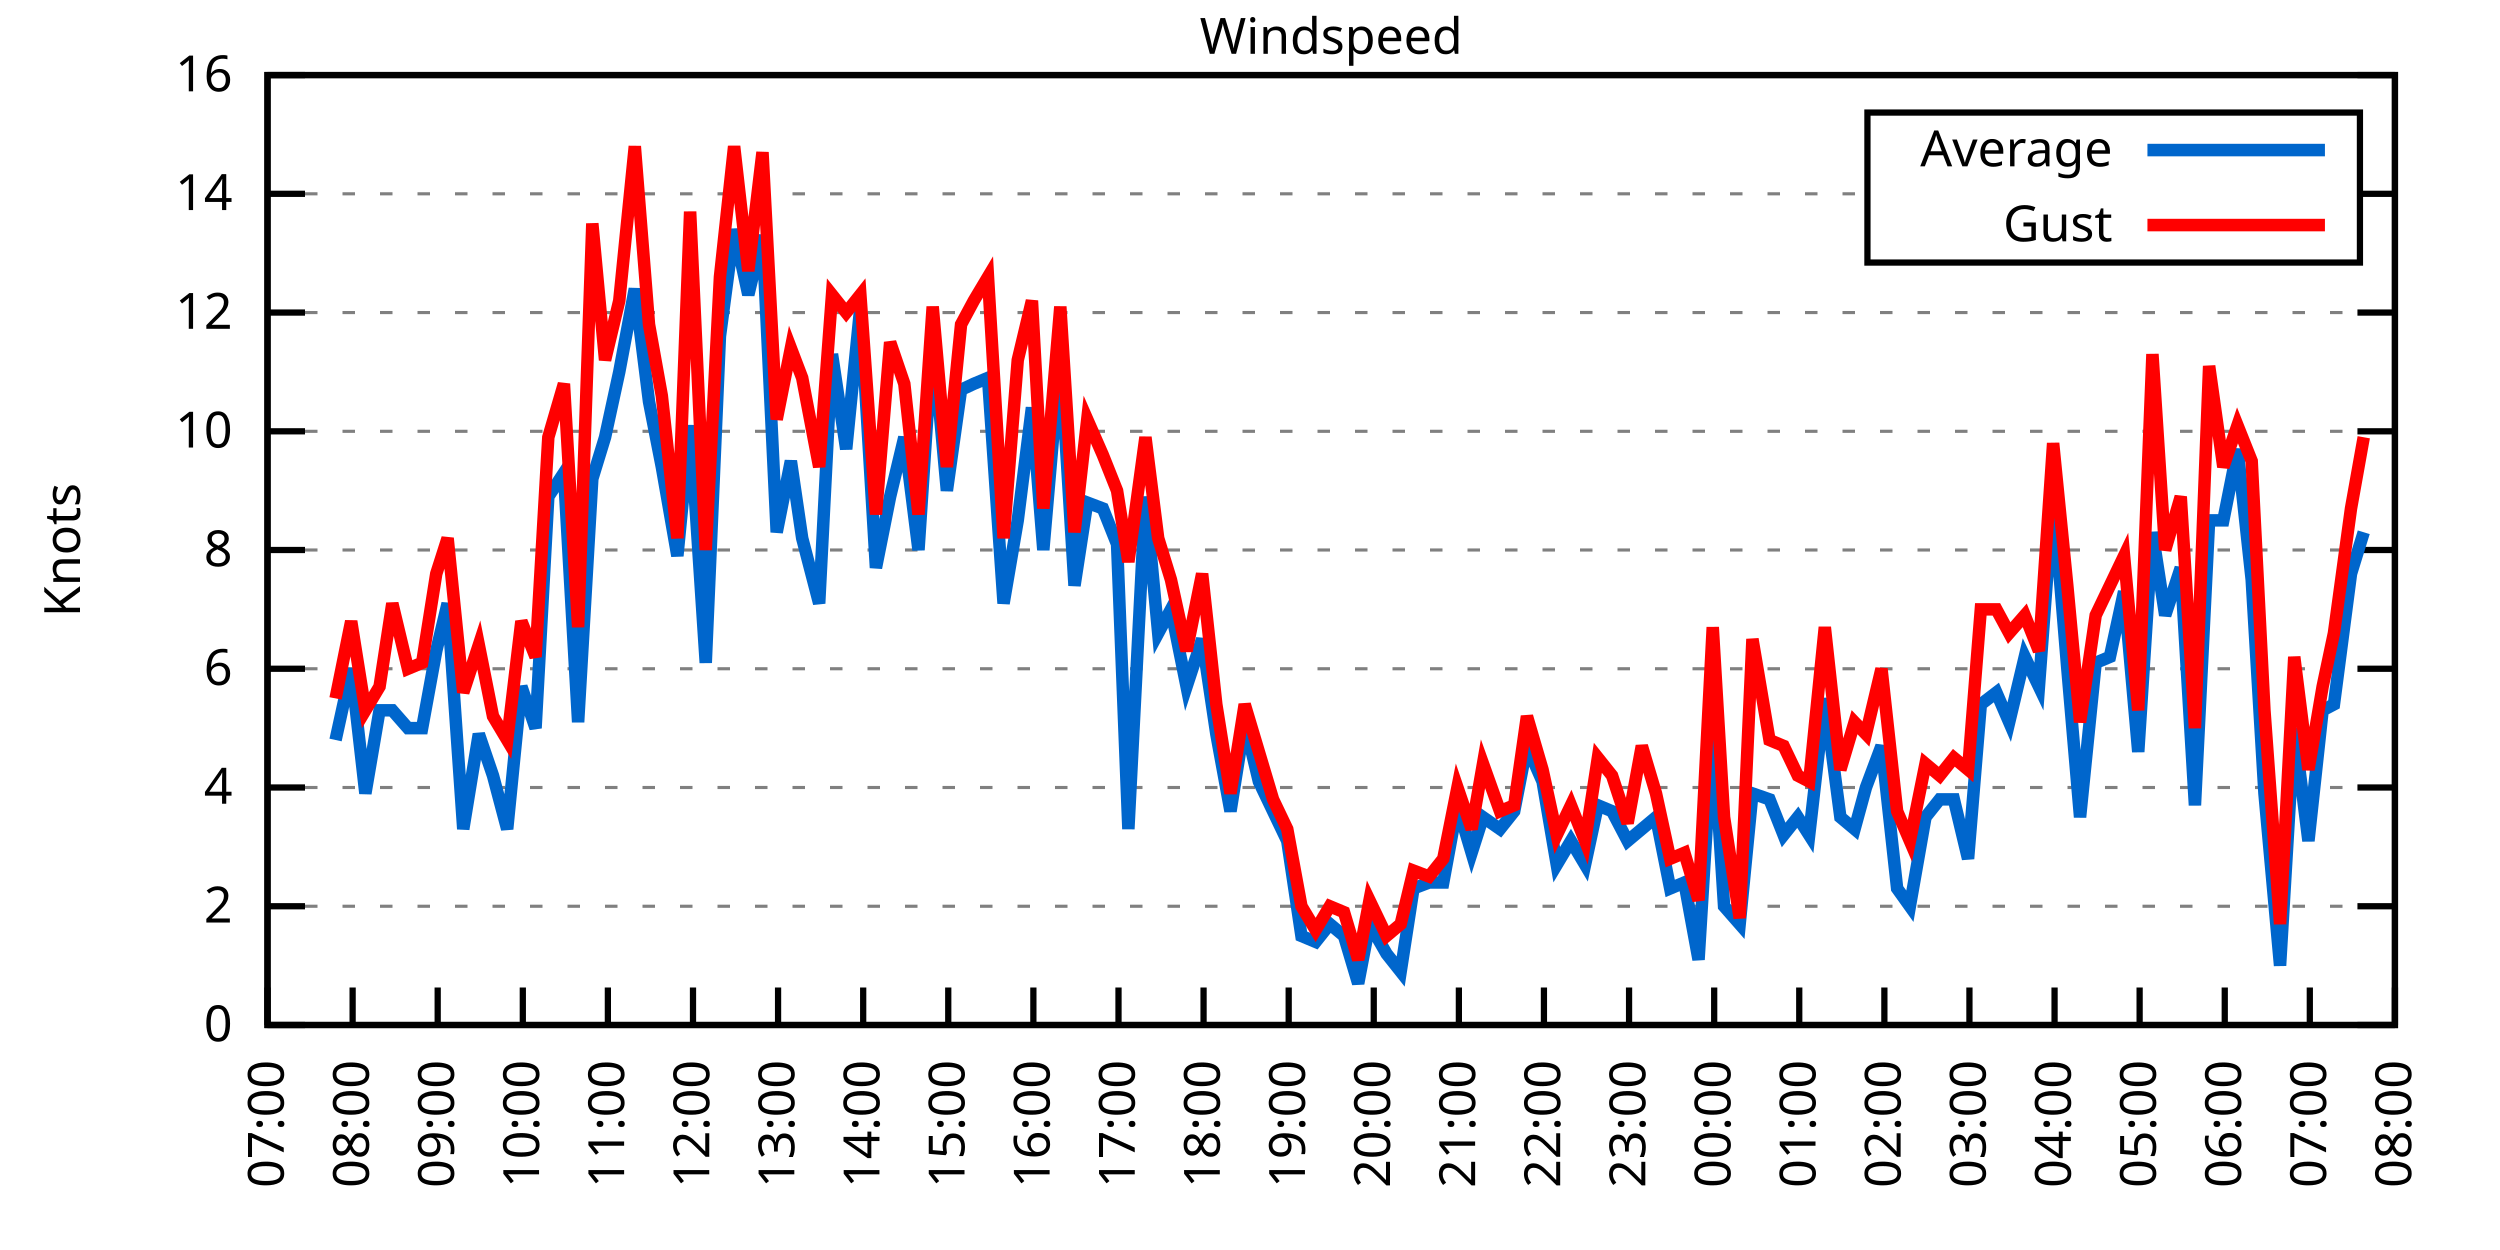
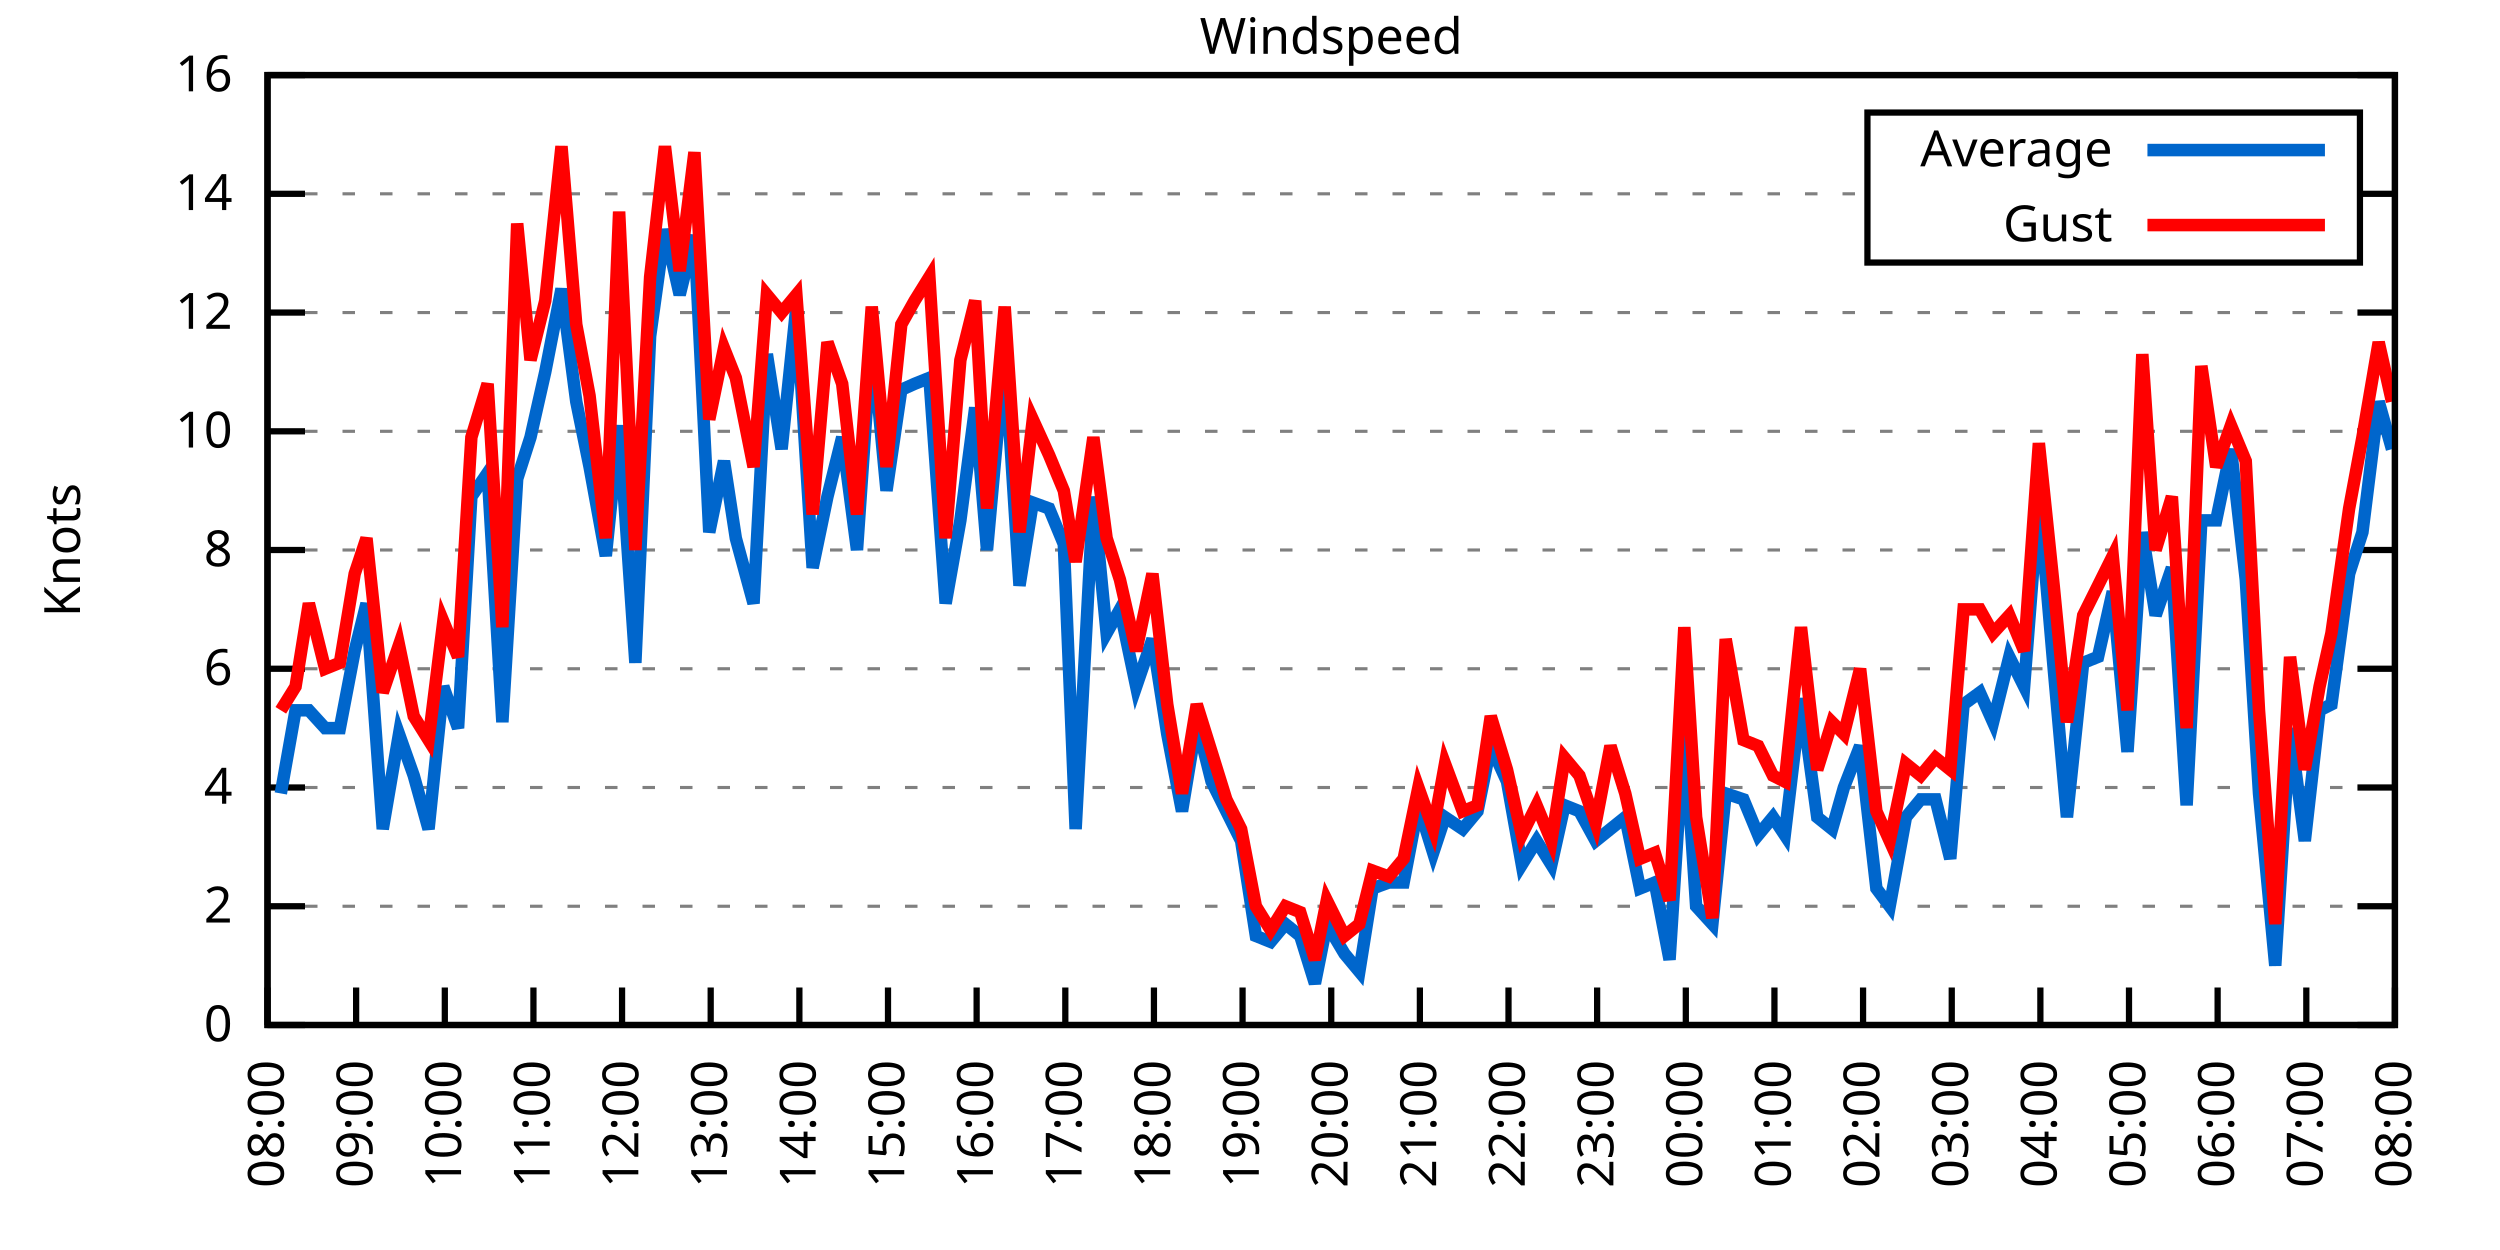
<svg xmlns="http://www.w3.org/2000/svg" xmlns:xlink="http://www.w3.org/1999/xlink" width="400" height="200" viewBox="0 0 400 200">
  <g id="gnuplot_canvas">
    <rect x="0" y="0" width="400" height="200" fill="none" />
    <defs>
      <circle id="gpDot" r="0.5" stroke-width="0.5" stroke="currentColor" />
      <path id="gpPt0" stroke-width="0.333" stroke="currentColor" d="M-1,0 h2 M0,-1 v2" />
      <path id="gpPt1" stroke-width="0.333" stroke="currentColor" d="M-1,-1 L1,1 M1,-1 L-1,1" />
      <path id="gpPt2" stroke-width="0.333" stroke="currentColor" d="M-1,0 L1,0 M0,-1 L0,1 M-1,-1 L1,1 M-1,1 L1,-1" />
      <rect id="gpPt3" stroke-width="0.333" stroke="currentColor" x="-1" y="-1" width="2" height="2" />
      <rect id="gpPt4" stroke-width="0.333" stroke="currentColor" fill="currentColor" x="-1" y="-1" width="2" height="2" />
      <circle id="gpPt5" stroke-width="0.333" stroke="currentColor" cx="0" cy="0" r="1" />
      <use xlink:href="#gpPt5" id="gpPt6" fill="currentColor" stroke="none" />
      <path id="gpPt7" stroke-width="0.333" stroke="currentColor" d="M0,-1.33 L-1.33,0.67 L1.33,0.67 z" />
      <use xlink:href="#gpPt7" id="gpPt8" fill="currentColor" stroke="none" />
      <use xlink:href="#gpPt7" id="gpPt9" stroke="currentColor" transform="rotate(180)" />
      <use xlink:href="#gpPt9" id="gpPt10" fill="currentColor" stroke="none" />
      <use xlink:href="#gpPt3" id="gpPt11" stroke="currentColor" transform="rotate(45)" />
      <use xlink:href="#gpPt11" id="gpPt12" fill="currentColor" stroke="none" />
      <path id="gpPt13" stroke-width="0.333" stroke="currentColor" d="M0,1.330 L1.265,0.411 L0.782,-1.067 L-0.782,-1.076 L-1.265,0.411 z" />
      <use xlink:href="#gpPt13" id="gpPt14" fill="currentColor" stroke="none" />
      <filter id="textbox" filterUnits="objectBoundingBox" x="0" y="0" height="1" width="1">
        <feFlood flood-color="white" flood-opacity="1" result="bgnd" />
        <feComposite in="SourceGraphic" in2="bgnd" operator="atop" />
      </filter>
      <filter id="greybox" filterUnits="objectBoundingBox" x="0" y="0" height="1" width="1">
        <feFlood flood-color="lightgrey" flood-opacity="1" result="grey" />
        <feComposite in="SourceGraphic" in2="grey" operator="atop" />
      </filter>
    </defs>
    <g fill="none" color="white" stroke="currentColor" stroke-width="1.00" stroke-linecap="butt" stroke-linejoin="miter">
</g>
    <g fill="none" color="black" stroke="currentColor" stroke-width="1.00" stroke-linecap="butt" stroke-linejoin="miter">
      <g stroke="none" shape-rendering="crispEdges">
        <polygon fill="rgb(255, 255, 255)" points="42.80,164.00 383.18,164.00 383.18,12.02 42.80,12.02 " />
      </g>
    </g>
    <g fill="none" color="black" stroke="currentColor" stroke-width="1.00" stroke-linecap="butt" stroke-linejoin="miter">
</g>
    <g fill="none" color="black" stroke="black" stroke-width="0.50" stroke-linecap="butt" stroke-linejoin="miter">
</g>
    <g fill="none" color="gray" stroke="currentColor" stroke-width="0.50" stroke-linecap="butt" stroke-linejoin="miter">
      <path stroke="gray" stroke-dasharray="2,4" class="gridline" d="M42.80,164.00 L383.19,164.00  " />
    </g>
    <g fill="none" color="gray" stroke="gray" stroke-width="1.00" stroke-linecap="butt" stroke-linejoin="miter">
</g>
    <g fill="none" color="black" stroke="currentColor" stroke-width="1.00" stroke-linecap="butt" stroke-linejoin="miter">
      <path stroke="black" d="M42.80,164.00 L48.80,164.00 M383.19,164.00 L377.19,164.00  " />
      <g transform="translate(37.20,166.60)" stroke="none" fill="black" font-family="Sans" font-size="8.00" text-anchor="end">
        <text>
          <tspan font-family="Sans"> 0</tspan>
        </text>
      </g>
    </g>
    <g fill="none" color="black" stroke="currentColor" stroke-width="1.00" stroke-linecap="butt" stroke-linejoin="miter">
</g>
    <g fill="none" color="black" stroke="black" stroke-width="0.50" stroke-linecap="butt" stroke-linejoin="miter">
</g>
    <g fill="none" color="gray" stroke="currentColor" stroke-width="0.50" stroke-linecap="butt" stroke-linejoin="miter">
      <path stroke="gray" stroke-dasharray="2,4" class="gridline" d="M42.80,145.00 L383.19,145.00  " />
    </g>
    <g fill="none" color="gray" stroke="gray" stroke-width="1.00" stroke-linecap="butt" stroke-linejoin="miter">
</g>
    <g fill="none" color="black" stroke="currentColor" stroke-width="1.00" stroke-linecap="butt" stroke-linejoin="miter">
      <path stroke="black" d="M42.80,145.00 L48.80,145.00 M383.19,145.00 L377.19,145.00  " />
      <g transform="translate(37.20,147.60)" stroke="none" fill="black" font-family="Sans" font-size="8.00" text-anchor="end">
        <text>
          <tspan font-family="Sans"> 2</tspan>
        </text>
      </g>
    </g>
    <g fill="none" color="black" stroke="currentColor" stroke-width="1.00" stroke-linecap="butt" stroke-linejoin="miter">
</g>
    <g fill="none" color="black" stroke="black" stroke-width="0.50" stroke-linecap="butt" stroke-linejoin="miter">
</g>
    <g fill="none" color="gray" stroke="currentColor" stroke-width="0.50" stroke-linecap="butt" stroke-linejoin="miter">
      <path stroke="gray" stroke-dasharray="2,4" class="gridline" d="M42.80,126.00 L383.19,126.00  " />
    </g>
    <g fill="none" color="gray" stroke="gray" stroke-width="1.00" stroke-linecap="butt" stroke-linejoin="miter">
</g>
    <g fill="none" color="black" stroke="currentColor" stroke-width="1.00" stroke-linecap="butt" stroke-linejoin="miter">
      <path stroke="black" d="M42.80,126.00 L48.80,126.00 M383.19,126.00 L377.19,126.00  " />
      <g transform="translate(37.20,128.60)" stroke="none" fill="black" font-family="Sans" font-size="8.00" text-anchor="end">
        <text>
          <tspan font-family="Sans"> 4</tspan>
        </text>
      </g>
    </g>
    <g fill="none" color="black" stroke="currentColor" stroke-width="1.00" stroke-linecap="butt" stroke-linejoin="miter">
</g>
    <g fill="none" color="black" stroke="black" stroke-width="0.50" stroke-linecap="butt" stroke-linejoin="miter">
</g>
    <g fill="none" color="gray" stroke="currentColor" stroke-width="0.50" stroke-linecap="butt" stroke-linejoin="miter">
      <path stroke="gray" stroke-dasharray="2,4" class="gridline" d="M42.80,107.00 L383.19,107.00  " />
    </g>
    <g fill="none" color="gray" stroke="gray" stroke-width="1.00" stroke-linecap="butt" stroke-linejoin="miter">
</g>
    <g fill="none" color="black" stroke="currentColor" stroke-width="1.00" stroke-linecap="butt" stroke-linejoin="miter">
      <path stroke="black" d="M42.80,107.00 L48.80,107.00 M383.19,107.00 L377.19,107.00  " />
      <g transform="translate(37.20,109.60)" stroke="none" fill="black" font-family="Sans" font-size="8.00" text-anchor="end">
        <text>
          <tspan font-family="Sans"> 6</tspan>
        </text>
      </g>
    </g>
    <g fill="none" color="black" stroke="currentColor" stroke-width="1.00" stroke-linecap="butt" stroke-linejoin="miter">
</g>
    <g fill="none" color="black" stroke="black" stroke-width="0.50" stroke-linecap="butt" stroke-linejoin="miter">
</g>
    <g fill="none" color="gray" stroke="currentColor" stroke-width="0.50" stroke-linecap="butt" stroke-linejoin="miter">
      <path stroke="gray" stroke-dasharray="2,4" class="gridline" d="M42.80,88.00 L383.19,88.00  " />
    </g>
    <g fill="none" color="gray" stroke="gray" stroke-width="1.00" stroke-linecap="butt" stroke-linejoin="miter">
</g>
    <g fill="none" color="black" stroke="currentColor" stroke-width="1.00" stroke-linecap="butt" stroke-linejoin="miter">
      <path stroke="black" d="M42.80,88.00 L48.80,88.00 M383.19,88.00 L377.19,88.00  " />
      <g transform="translate(37.20,90.60)" stroke="none" fill="black" font-family="Sans" font-size="8.00" text-anchor="end">
        <text>
          <tspan font-family="Sans"> 8</tspan>
        </text>
      </g>
    </g>
    <g fill="none" color="black" stroke="currentColor" stroke-width="1.00" stroke-linecap="butt" stroke-linejoin="miter">
</g>
    <g fill="none" color="black" stroke="black" stroke-width="0.50" stroke-linecap="butt" stroke-linejoin="miter">
</g>
    <g fill="none" color="gray" stroke="currentColor" stroke-width="0.50" stroke-linecap="butt" stroke-linejoin="miter">
      <path stroke="gray" stroke-dasharray="2,4" class="gridline" d="M42.80,69.01 L383.19,69.01  " />
    </g>
    <g fill="none" color="gray" stroke="gray" stroke-width="1.00" stroke-linecap="butt" stroke-linejoin="miter">
</g>
    <g fill="none" color="black" stroke="currentColor" stroke-width="1.00" stroke-linecap="butt" stroke-linejoin="miter">
      <path stroke="black" d="M42.80,69.01 L48.80,69.01 M383.19,69.01 L377.19,69.01  " />
      <g transform="translate(37.20,71.61)" stroke="none" fill="black" font-family="Sans" font-size="8.00" text-anchor="end">
        <text>
          <tspan font-family="Sans"> 10</tspan>
        </text>
      </g>
    </g>
    <g fill="none" color="black" stroke="currentColor" stroke-width="1.00" stroke-linecap="butt" stroke-linejoin="miter">
</g>
    <g fill="none" color="black" stroke="black" stroke-width="0.50" stroke-linecap="butt" stroke-linejoin="miter">
</g>
    <g fill="none" color="gray" stroke="currentColor" stroke-width="0.50" stroke-linecap="butt" stroke-linejoin="miter">
      <path stroke="gray" stroke-dasharray="2,4" class="gridline" d="M42.80,50.01 L383.19,50.01  " />
    </g>
    <g fill="none" color="gray" stroke="gray" stroke-width="1.00" stroke-linecap="butt" stroke-linejoin="miter">
</g>
    <g fill="none" color="black" stroke="currentColor" stroke-width="1.00" stroke-linecap="butt" stroke-linejoin="miter">
      <path stroke="black" d="M42.80,50.01 L48.80,50.01 M383.19,50.01 L377.19,50.01  " />
      <g transform="translate(37.20,52.61)" stroke="none" fill="black" font-family="Sans" font-size="8.00" text-anchor="end">
        <text>
          <tspan font-family="Sans"> 12</tspan>
        </text>
      </g>
    </g>
    <g fill="none" color="black" stroke="currentColor" stroke-width="1.00" stroke-linecap="butt" stroke-linejoin="miter">
</g>
    <g fill="none" color="black" stroke="black" stroke-width="0.50" stroke-linecap="butt" stroke-linejoin="miter">
</g>
    <g fill="none" color="gray" stroke="currentColor" stroke-width="0.50" stroke-linecap="butt" stroke-linejoin="miter">
      <path stroke="gray" stroke-dasharray="2,4" class="gridline" d="M42.80,31.01 L298.79,31.01 M377.59,31.01 L383.19,31.01  " />
    </g>
    <g fill="none" color="gray" stroke="gray" stroke-width="1.00" stroke-linecap="butt" stroke-linejoin="miter">
</g>
    <g fill="none" color="black" stroke="currentColor" stroke-width="1.00" stroke-linecap="butt" stroke-linejoin="miter">
      <path stroke="black" d="M42.80,31.01 L48.80,31.01 M383.19,31.01 L377.19,31.01  " />
      <g transform="translate(37.20,33.61)" stroke="none" fill="black" font-family="Sans" font-size="8.00" text-anchor="end">
        <text>
          <tspan font-family="Sans"> 14</tspan>
        </text>
      </g>
    </g>
    <g fill="none" color="black" stroke="currentColor" stroke-width="1.00" stroke-linecap="butt" stroke-linejoin="miter">
</g>
    <g fill="none" color="black" stroke="black" stroke-width="0.50" stroke-linecap="butt" stroke-linejoin="miter">
</g>
    <g fill="none" color="gray" stroke="currentColor" stroke-width="0.50" stroke-linecap="butt" stroke-linejoin="miter">
      <path stroke="gray" stroke-dasharray="2,4" class="gridline" d="M42.80,12.01 L383.19,12.01  " />
    </g>
    <g fill="none" color="gray" stroke="gray" stroke-width="1.00" stroke-linecap="butt" stroke-linejoin="miter">
</g>
    <g fill="none" color="black" stroke="currentColor" stroke-width="1.00" stroke-linecap="butt" stroke-linejoin="miter">
      <path stroke="black" d="M42.80,12.01 L48.80,12.01 M383.19,12.01 L377.19,12.01  " />
      <g transform="translate(37.20,14.61)" stroke="none" fill="black" font-family="Sans" font-size="8.00" text-anchor="end">
        <text>
          <tspan font-family="Sans"> 16</tspan>
        </text>
      </g>
    </g>
    <g fill="none" color="black" stroke="currentColor" stroke-width="1.00" stroke-linecap="butt" stroke-linejoin="miter">
      <path stroke="black" d="M42.80,164.00 L42.80,158.00  " />
      <g transform="translate(45.40,169.60) rotate(270.00)" stroke="none" fill="black" font-family="Sans" font-size="8.00" text-anchor="end">
        <text>
-           <tspan font-family="Sans">07:00</tspan>
-         </text>
-       </g>
-     </g>
-     <g fill="none" color="black" stroke="currentColor" stroke-width="1.00" stroke-linecap="butt" stroke-linejoin="miter">
-       <path stroke="black" d="M56.42,164.00 L56.42,158.00  " />
-       <g transform="translate(59.02,169.60) rotate(270.00)" stroke="none" fill="black" font-family="Sans" font-size="8.00" text-anchor="end">
-         <text>
          <tspan font-family="Sans">08:00</tspan>
        </text>
      </g>
    </g>
    <g fill="none" color="black" stroke="currentColor" stroke-width="1.00" stroke-linecap="butt" stroke-linejoin="miter">
-       <path stroke="black" d="M70.03,164.00 L70.03,158.00  " />
-       <g transform="translate(72.63,169.60) rotate(270.00)" stroke="none" fill="black" font-family="Sans" font-size="8.00" text-anchor="end">
+       <path stroke="black" d="M56.98,164.00 L56.98,158.00  " />
+       <g transform="translate(59.58,169.60) rotate(270.00)" stroke="none" fill="black" font-family="Sans" font-size="8.00" text-anchor="end">
        <text>
          <tspan font-family="Sans">09:00</tspan>
        </text>
      </g>
    </g>
    <g fill="none" color="black" stroke="currentColor" stroke-width="1.00" stroke-linecap="butt" stroke-linejoin="miter">
-       <path stroke="black" d="M83.65,164.00 L83.65,158.00  " />
-       <g transform="translate(86.25,169.60) rotate(270.00)" stroke="none" fill="black" font-family="Sans" font-size="8.00" text-anchor="end">
+       <path stroke="black" d="M71.17,164.00 L71.17,158.00  " />
+       <g transform="translate(73.77,169.60) rotate(270.00)" stroke="none" fill="black" font-family="Sans" font-size="8.00" text-anchor="end">
        <text>
          <tspan font-family="Sans">10:00</tspan>
        </text>
      </g>
    </g>
    <g fill="none" color="black" stroke="currentColor" stroke-width="1.00" stroke-linecap="butt" stroke-linejoin="miter">
-       <path stroke="black" d="M97.26,164.00 L97.26,158.00  " />
-       <g transform="translate(99.86,169.60) rotate(270.00)" stroke="none" fill="black" font-family="Sans" font-size="8.00" text-anchor="end">
+       <path stroke="black" d="M85.35,164.00 L85.35,158.00  " />
+       <g transform="translate(87.95,169.60) rotate(270.00)" stroke="none" fill="black" font-family="Sans" font-size="8.00" text-anchor="end">
        <text>
          <tspan font-family="Sans">11:00</tspan>
        </text>
      </g>
    </g>
    <g fill="none" color="black" stroke="currentColor" stroke-width="1.00" stroke-linecap="butt" stroke-linejoin="miter">
-       <path stroke="black" d="M110.88,164.00 L110.88,158.00  " />
-       <g transform="translate(113.48,169.60) rotate(270.00)" stroke="none" fill="black" font-family="Sans" font-size="8.00" text-anchor="end">
+       <path stroke="black" d="M99.53,164.00 L99.53,158.00  " />
+       <g transform="translate(102.13,169.60) rotate(270.00)" stroke="none" fill="black" font-family="Sans" font-size="8.00" text-anchor="end">
        <text>
          <tspan font-family="Sans">12:00</tspan>
        </text>
      </g>
    </g>
    <g fill="none" color="black" stroke="currentColor" stroke-width="1.00" stroke-linecap="butt" stroke-linejoin="miter">
-       <path stroke="black" d="M124.49,164.00 L124.49,158.00  " />
-       <g transform="translate(127.09,169.60) rotate(270.00)" stroke="none" fill="black" font-family="Sans" font-size="8.00" text-anchor="end">
+       <path stroke="black" d="M113.71,164.00 L113.71,158.00  " />
+       <g transform="translate(116.31,169.60) rotate(270.00)" stroke="none" fill="black" font-family="Sans" font-size="8.00" text-anchor="end">
        <text>
          <tspan font-family="Sans">13:00</tspan>
        </text>
      </g>
    </g>
    <g fill="none" color="black" stroke="currentColor" stroke-width="1.00" stroke-linecap="butt" stroke-linejoin="miter">
-       <path stroke="black" d="M138.11,164.00 L138.11,158.00  " />
-       <g transform="translate(140.71,169.60) rotate(270.00)" stroke="none" fill="black" font-family="Sans" font-size="8.00" text-anchor="end">
+       <path stroke="black" d="M127.90,164.00 L127.90,158.00  " />
+       <g transform="translate(130.50,169.60) rotate(270.00)" stroke="none" fill="black" font-family="Sans" font-size="8.00" text-anchor="end">
        <text>
          <tspan font-family="Sans">14:00</tspan>
        </text>
      </g>
    </g>
    <g fill="none" color="black" stroke="currentColor" stroke-width="1.00" stroke-linecap="butt" stroke-linejoin="miter">
-       <path stroke="black" d="M151.72,164.00 L151.72,158.00  " />
-       <g transform="translate(154.32,169.60) rotate(270.00)" stroke="none" fill="black" font-family="Sans" font-size="8.00" text-anchor="end">
+       <path stroke="black" d="M142.08,164.00 L142.08,158.00  " />
+       <g transform="translate(144.68,169.60) rotate(270.00)" stroke="none" fill="black" font-family="Sans" font-size="8.00" text-anchor="end">
        <text>
          <tspan font-family="Sans">15:00</tspan>
        </text>
      </g>
    </g>
    <g fill="none" color="black" stroke="currentColor" stroke-width="1.00" stroke-linecap="butt" stroke-linejoin="miter">
-       <path stroke="black" d="M165.34,164.00 L165.34,158.00  " />
-       <g transform="translate(167.94,169.60) rotate(270.00)" stroke="none" fill="black" font-family="Sans" font-size="8.00" text-anchor="end">
+       <path stroke="black" d="M156.26,164.00 L156.26,158.00  " />
+       <g transform="translate(158.86,169.60) rotate(270.00)" stroke="none" fill="black" font-family="Sans" font-size="8.00" text-anchor="end">
        <text>
          <tspan font-family="Sans">16:00</tspan>
        </text>
      </g>
    </g>
    <g fill="none" color="black" stroke="currentColor" stroke-width="1.00" stroke-linecap="butt" stroke-linejoin="miter">
-       <path stroke="black" d="M178.96,164.00 L178.96,158.00  " />
-       <g transform="translate(181.56,169.60) rotate(270.00)" stroke="none" fill="black" font-family="Sans" font-size="8.00" text-anchor="end">
+       <path stroke="black" d="M170.45,164.00 L170.45,158.00  " />
+       <g transform="translate(173.05,169.60) rotate(270.00)" stroke="none" fill="black" font-family="Sans" font-size="8.00" text-anchor="end">
        <text>
          <tspan font-family="Sans">17:00</tspan>
        </text>
      </g>
    </g>
    <g fill="none" color="black" stroke="currentColor" stroke-width="1.00" stroke-linecap="butt" stroke-linejoin="miter">
-       <path stroke="black" d="M192.57,164.00 L192.57,158.00  " />
-       <g transform="translate(195.17,169.60) rotate(270.00)" stroke="none" fill="black" font-family="Sans" font-size="8.00" text-anchor="end">
+       <path stroke="black" d="M184.63,164.00 L184.63,158.00  " />
+       <g transform="translate(187.23,169.60) rotate(270.00)" stroke="none" fill="black" font-family="Sans" font-size="8.00" text-anchor="end">
        <text>
          <tspan font-family="Sans">18:00</tspan>
        </text>
      </g>
    </g>
    <g fill="none" color="black" stroke="currentColor" stroke-width="1.00" stroke-linecap="butt" stroke-linejoin="miter">
-       <path stroke="black" d="M206.19,164.00 L206.19,158.00  " />
-       <g transform="translate(208.79,169.60) rotate(270.00)" stroke="none" fill="black" font-family="Sans" font-size="8.00" text-anchor="end">
+       <path stroke="black" d="M198.81,164.00 L198.81,158.00  " />
+       <g transform="translate(201.41,169.60) rotate(270.00)" stroke="none" fill="black" font-family="Sans" font-size="8.00" text-anchor="end">
        <text>
          <tspan font-family="Sans">19:00</tspan>
        </text>
      </g>
    </g>
    <g fill="none" color="black" stroke="currentColor" stroke-width="1.00" stroke-linecap="butt" stroke-linejoin="miter">
-       <path stroke="black" d="M219.80,164.00 L219.80,158.00  " />
-       <g transform="translate(222.40,169.60) rotate(270.00)" stroke="none" fill="black" font-family="Sans" font-size="8.00" text-anchor="end">
+       <path stroke="black" d="M213.00,164.00 L213.00,158.00  " />
+       <g transform="translate(215.60,169.60) rotate(270.00)" stroke="none" fill="black" font-family="Sans" font-size="8.00" text-anchor="end">
        <text>
          <tspan font-family="Sans">20:00</tspan>
        </text>
      </g>
    </g>
    <g fill="none" color="black" stroke="currentColor" stroke-width="1.00" stroke-linecap="butt" stroke-linejoin="miter">
-       <path stroke="black" d="M233.42,164.00 L233.42,158.00  " />
-       <g transform="translate(236.02,169.60) rotate(270.00)" stroke="none" fill="black" font-family="Sans" font-size="8.00" text-anchor="end">
+       <path stroke="black" d="M227.18,164.00 L227.18,158.00  " />
+       <g transform="translate(229.78,169.60) rotate(270.00)" stroke="none" fill="black" font-family="Sans" font-size="8.00" text-anchor="end">
        <text>
          <tspan font-family="Sans">21:00</tspan>
        </text>
      </g>
    </g>
    <g fill="none" color="black" stroke="currentColor" stroke-width="1.00" stroke-linecap="butt" stroke-linejoin="miter">
-       <path stroke="black" d="M247.03,164.00 L247.03,158.00  " />
-       <g transform="translate(249.63,169.60) rotate(270.00)" stroke="none" fill="black" font-family="Sans" font-size="8.00" text-anchor="end">
+       <path stroke="black" d="M241.36,164.00 L241.36,158.00  " />
+       <g transform="translate(243.96,169.60) rotate(270.00)" stroke="none" fill="black" font-family="Sans" font-size="8.00" text-anchor="end">
        <text>
          <tspan font-family="Sans">22:00</tspan>
        </text>
      </g>
    </g>
    <g fill="none" color="black" stroke="currentColor" stroke-width="1.00" stroke-linecap="butt" stroke-linejoin="miter">
-       <path stroke="black" d="M260.65,164.00 L260.65,158.00  " />
-       <g transform="translate(263.25,169.60) rotate(270.00)" stroke="none" fill="black" font-family="Sans" font-size="8.00" text-anchor="end">
+       <path stroke="black" d="M255.54,164.00 L255.54,158.00  " />
+       <g transform="translate(258.14,169.60) rotate(270.00)" stroke="none" fill="black" font-family="Sans" font-size="8.00" text-anchor="end">
        <text>
          <tspan font-family="Sans">23:00</tspan>
        </text>
      </g>
    </g>
    <g fill="none" color="black" stroke="currentColor" stroke-width="1.00" stroke-linecap="butt" stroke-linejoin="miter">
-       <path stroke="black" d="M274.27,164.00 L274.27,158.00  " />
-       <g transform="translate(276.87,169.60) rotate(270.00)" stroke="none" fill="black" font-family="Sans" font-size="8.00" text-anchor="end">
+       <path stroke="black" d="M269.73,164.00 L269.73,158.00  " />
+       <g transform="translate(272.33,169.60) rotate(270.00)" stroke="none" fill="black" font-family="Sans" font-size="8.00" text-anchor="end">
        <text>
          <tspan font-family="Sans">00:00</tspan>
        </text>
      </g>
    </g>
    <g fill="none" color="black" stroke="currentColor" stroke-width="1.00" stroke-linecap="butt" stroke-linejoin="miter">
-       <path stroke="black" d="M287.88,164.00 L287.88,158.00  " />
-       <g transform="translate(290.48,169.60) rotate(270.00)" stroke="none" fill="black" font-family="Sans" font-size="8.00" text-anchor="end">
+       <path stroke="black" d="M283.91,164.00 L283.91,158.00  " />
+       <g transform="translate(286.51,169.60) rotate(270.00)" stroke="none" fill="black" font-family="Sans" font-size="8.00" text-anchor="end">
        <text>
          <tspan font-family="Sans">01:00</tspan>
        </text>
      </g>
    </g>
    <g fill="none" color="black" stroke="currentColor" stroke-width="1.00" stroke-linecap="butt" stroke-linejoin="miter">
-       <path stroke="black" d="M301.50,164.00 L301.50,158.00  " />
-       <g transform="translate(304.10,169.60) rotate(270.00)" stroke="none" fill="black" font-family="Sans" font-size="8.00" text-anchor="end">
+       <path stroke="black" d="M298.09,164.00 L298.09,158.00  " />
+       <g transform="translate(300.69,169.60) rotate(270.00)" stroke="none" fill="black" font-family="Sans" font-size="8.00" text-anchor="end">
        <text>
          <tspan font-family="Sans">02:00</tspan>
        </text>
      </g>
    </g>
    <g fill="none" color="black" stroke="currentColor" stroke-width="1.00" stroke-linecap="butt" stroke-linejoin="miter">
-       <path stroke="black" d="M315.11,164.00 L315.11,158.00  " />
-       <g transform="translate(317.71,169.60) rotate(270.00)" stroke="none" fill="black" font-family="Sans" font-size="8.00" text-anchor="end">
+       <path stroke="black" d="M312.28,164.00 L312.28,158.00  " />
+       <g transform="translate(314.88,169.60) rotate(270.00)" stroke="none" fill="black" font-family="Sans" font-size="8.00" text-anchor="end">
        <text>
          <tspan font-family="Sans">03:00</tspan>
        </text>
      </g>
    </g>
    <g fill="none" color="black" stroke="currentColor" stroke-width="1.00" stroke-linecap="butt" stroke-linejoin="miter">
-       <path stroke="black" d="M328.73,164.00 L328.73,158.00  " />
-       <g transform="translate(331.33,169.60) rotate(270.00)" stroke="none" fill="black" font-family="Sans" font-size="8.00" text-anchor="end">
+       <path stroke="black" d="M326.46,164.00 L326.46,158.00  " />
+       <g transform="translate(329.06,169.60) rotate(270.00)" stroke="none" fill="black" font-family="Sans" font-size="8.00" text-anchor="end">
        <text>
          <tspan font-family="Sans">04:00</tspan>
        </text>
      </g>
    </g>
    <g fill="none" color="black" stroke="currentColor" stroke-width="1.00" stroke-linecap="butt" stroke-linejoin="miter">
-       <path stroke="black" d="M342.34,164.00 L342.34,158.00  " />
-       <g transform="translate(344.94,169.60) rotate(270.00)" stroke="none" fill="black" font-family="Sans" font-size="8.00" text-anchor="end">
+       <path stroke="black" d="M340.64,164.00 L340.64,158.00  " />
+       <g transform="translate(343.24,169.60) rotate(270.00)" stroke="none" fill="black" font-family="Sans" font-size="8.00" text-anchor="end">
        <text>
          <tspan font-family="Sans">05:00</tspan>
        </text>
      </g>
    </g>
    <g fill="none" color="black" stroke="currentColor" stroke-width="1.00" stroke-linecap="butt" stroke-linejoin="miter">
-       <path stroke="black" d="M355.96,164.00 L355.96,158.00  " />
-       <g transform="translate(358.56,169.60) rotate(270.00)" stroke="none" fill="black" font-family="Sans" font-size="8.00" text-anchor="end">
+       <path stroke="black" d="M354.82,164.00 L354.82,158.00  " />
+       <g transform="translate(357.42,169.60) rotate(270.00)" stroke="none" fill="black" font-family="Sans" font-size="8.00" text-anchor="end">
        <text>
          <tspan font-family="Sans">06:00</tspan>
        </text>
      </g>
    </g>
    <g fill="none" color="black" stroke="currentColor" stroke-width="1.00" stroke-linecap="butt" stroke-linejoin="miter">
-       <path stroke="black" d="M369.57,164.00 L369.57,158.00  " />
-       <g transform="translate(372.17,169.60) rotate(270.00)" stroke="none" fill="black" font-family="Sans" font-size="8.00" text-anchor="end">
+       <path stroke="black" d="M369.01,164.00 L369.01,158.00  " />
+       <g transform="translate(371.61,169.60) rotate(270.00)" stroke="none" fill="black" font-family="Sans" font-size="8.00" text-anchor="end">
        <text>
          <tspan font-family="Sans">07:00</tspan>
        </text>
      </g>
    </g>
    <g fill="none" color="black" stroke="currentColor" stroke-width="1.00" stroke-linecap="butt" stroke-linejoin="miter">
      <path stroke="black" d="M383.19,164.00 L383.19,158.00  " />
      <g transform="translate(385.79,169.60) rotate(270.00)" stroke="none" fill="black" font-family="Sans" font-size="8.00" text-anchor="end">
        <text>
          <tspan font-family="Sans">08:00</tspan>
        </text>
      </g>
    </g>
    <g fill="none" color="black" stroke="currentColor" stroke-width="1.00" stroke-linecap="butt" stroke-linejoin="miter">
</g>
    <g fill="none" color="black" stroke="currentColor" stroke-width="1.00" stroke-linecap="butt" stroke-linejoin="miter">
      <path stroke="black" d="M42.80,12.01 L42.80,164.00 L383.19,164.00 L383.19,12.01 L42.80,12.01 Z  " />
    </g>
    <g fill="none" color="black" stroke="currentColor" stroke-width="1.00" stroke-linecap="butt" stroke-linejoin="miter">
</g>
    <g fill="none" color="black" stroke="currentColor" stroke-width="1.00" stroke-linecap="butt" stroke-linejoin="miter">
      <path stroke="black" d="M298.79,42.01 L298.79,18.01 L377.59,18.01 L377.59,42.01 L298.79,42.01 Z  " />
    </g>
    <g id="Windspeed_plot_1">
      <g fill="none" color="white" stroke="black" stroke-width="2.00" stroke-linecap="butt" stroke-linejoin="miter">
</g>
      <g fill="none" color="black" stroke="currentColor" stroke-width="2.00" stroke-linecap="butt" stroke-linejoin="miter">
        <g transform="translate(337.99,26.61)" stroke="none" fill="black" font-family="Sans" font-size="8.00" text-anchor="end">
          <text>
            <tspan font-family="Sans">Average</tspan>
          </text>
        </g>
      </g>
      <g fill="none" color="black" stroke="currentColor" stroke-width="2.00" stroke-linecap="butt" stroke-linejoin="miter">
-         <path stroke="rgb(  0, 102, 204)" d="M343.59,24.01 L371.99,24.01 M53.69,118.40 L56.19,107.00 L58.46,126.95 L60.73,113.65 L62.77,113.65 L65.27,116.50   L67.54,116.50 L69.80,104.15 L71.62,96.55 L74.12,132.65 L76.61,117.45 L78.88,124.10 L81.15,132.65 L83.42,109.85   L85.69,116.50 L87.73,79.46 L90.23,75.66 L92.50,115.55 L94.77,76.61 L96.81,69.96 L99.08,59.51 L101.57,46.21   L103.84,64.26 L105.89,74.71 L108.38,88.95 L110.42,68.06 L112.92,106.05 L115.19,53.81 L117.46,36.71 L119.73,47.16   L122.00,37.66 L124.27,85.16 L126.54,73.76 L128.35,86.11 L131.07,96.55 L133.12,56.66 L135.39,71.86 L137.66,49.06   L140.15,90.85 L142.42,79.46 L144.69,69.96 L146.96,88.00 L149.23,53.81 L151.50,78.51 L153.77,62.36 L155.81,61.41   L158.08,60.46 L160.57,96.55 L162.84,83.26 L165.11,65.21 L166.93,88.00 L169.65,56.66 L171.92,93.70 L173.96,80.41   L176.46,81.36 L178.73,87.06 L180.54,132.65 L183.27,79.46 L185.31,101.30 L187.35,97.50 L189.85,109.85 L192.34,102.25   L194.61,117.45 L196.88,129.80 L199.15,115.55 L201.42,125.05 L203.69,129.80 L205.96,134.55 L208.23,149.75 L210.50,150.70   L212.77,147.85 L215.04,149.75 L217.31,157.35 L219.12,147.85 L221.85,152.60 L224.11,155.45 L226.16,142.15 L228.65,141.20   L230.92,141.20 L233.19,128.85 L235.46,136.45 L237.28,130.75 L240.00,132.65 L242.27,129.80 L244.31,119.35 L246.81,125.05   L249.08,138.35 L251.35,134.55 L253.61,138.35 L255.66,128.85 L257.93,129.80 L260.42,134.55 L262.69,132.65 L264.96,130.75   L267.23,142.15 L269.50,141.20 L271.77,153.55 L274.04,116.50 L275.85,145.00 L278.35,147.85 L280.39,126.95 L283.12,127.90   L285.38,133.60 L287.65,130.75 L289.47,133.60 L291.97,111.75 L294.46,130.75 L296.73,132.65 L298.55,126.00 L301.04,119.35   L303.54,142.15 L305.58,145.00 L308.08,130.75 L310.35,127.90 L312.62,127.90 L314.89,137.40 L316.93,112.70 L319.42,110.80   L321.47,115.55 L323.96,105.10 L326.23,109.85 L328.50,79.46 L330.77,107.00 L332.81,130.75 L335.31,106.05 L337.58,105.10   L339.85,94.65 L342.12,120.30 L344.39,85.16 L346.43,98.45 L348.92,90.85 L351.19,128.85 L353.46,83.26 L355.73,83.26   L358.00,71.86 L360.27,92.75 L362.31,126.95 L364.81,154.50 L367.08,116.50 L369.35,134.55 L371.62,113.65 L373.43,112.70   L376.16,91.80 L378.20,85.16  " />
+         <path stroke="rgb(  0, 102, 204)" d="M343.59,24.01 L371.99,24.01 M44.93,126.95 L47.29,113.65 L49.42,113.65 L52.02,116.50 L54.38,116.50 L56.75,104.15   L58.64,96.55 L61.24,132.65 L63.84,117.45 L66.20,124.10 L68.57,132.65 L70.93,109.85 L73.29,116.50 L75.42,79.46   L78.02,75.66 L80.38,115.55 L82.75,76.61 L84.88,69.96 L87.24,59.51 L89.84,46.21 L92.20,64.26 L94.33,74.71   L96.93,88.95 L99.06,68.06 L101.66,106.05 L104.02,53.81 L106.39,36.71 L108.75,47.16 L111.11,37.66 L113.48,85.16   L115.84,73.76 L117.73,86.11 L120.57,96.55 L122.70,56.66 L125.06,71.86 L127.42,49.06 L130.02,90.85 L132.39,79.46   L134.75,69.96 L137.12,88.00 L139.48,53.81 L141.84,78.51 L144.21,62.36 L146.34,61.41 L148.70,60.46 L151.30,96.55   L153.66,83.26 L156.03,65.21 L157.92,88.00 L160.75,56.66 L163.12,93.70 L165.25,80.41 L167.85,81.36 L170.21,87.06   L172.10,132.65 L174.94,79.46 L177.06,101.30 L179.19,97.50 L181.79,109.85 L184.39,102.25 L186.76,117.45 L189.12,129.80   L191.48,115.55 L193.85,125.05 L196.21,129.80 L198.58,134.55 L200.94,149.75 L203.30,150.70 L205.67,147.85 L208.03,149.75   L210.39,157.35 L212.29,147.85 L215.12,152.60 L217.49,155.45 L219.61,142.15 L222.21,141.20 L224.58,141.20 L226.94,128.85   L229.31,136.45 L231.20,130.75 L234.03,132.65 L236.40,129.80 L238.52,119.35 L241.12,125.05 L243.49,138.35 L245.85,134.55   L248.22,138.35 L250.34,128.85 L252.71,129.80 L255.31,134.55 L257.67,132.65 L260.04,130.75 L262.40,142.15 L264.76,141.20   L267.13,153.55 L269.49,116.50 L271.38,145.00 L273.98,147.85 L276.11,126.95 L278.95,127.90 L281.31,133.60 L283.67,130.75   L285.56,133.60 L288.16,111.75 L290.76,130.75 L293.13,132.65 L295.02,126.00 L297.62,119.35 L300.22,142.15 L302.35,145.00   L304.95,130.75 L307.31,127.90 L309.68,127.90 L312.04,137.40 L314.17,112.70 L316.77,110.80 L318.89,115.55 L321.49,105.10   L323.86,109.85 L326.22,79.46 L328.59,107.00 L330.71,130.75 L333.31,106.05 L335.68,105.10 L338.04,94.65 L340.40,120.30   L342.77,85.16 L344.90,98.45 L347.50,90.85 L349.86,128.85 L352.22,83.26 L354.59,83.26 L356.95,71.86 L359.32,92.75   L361.44,126.95 L364.04,154.50 L366.41,116.50 L368.77,134.55 L371.13,113.65 L373.03,112.70 L375.86,91.80 L377.99,85.16   L380.59,64.26 L382.72,71.86  " />
      </g>
    </g>
    <g id="Windspeed_plot_2">
      <g fill="none" color="black" stroke="currentColor" stroke-width="2.00" stroke-linecap="butt" stroke-linejoin="miter">
        <g transform="translate(337.99,38.61)" stroke="none" fill="black" font-family="Sans" font-size="8.00" text-anchor="end">
          <text>
            <tspan font-family="Sans">Gust</tspan>
          </text>
        </g>
      </g>
      <g fill="none" color="black" stroke="currentColor" stroke-width="2.00" stroke-linecap="butt" stroke-linejoin="miter">
-         <path stroke="rgb(255,   0,   0)" d="M343.59,36.01 L371.99,36.01 M53.69,111.75 L56.19,99.40 L58.46,113.65 L60.73,109.85 L62.77,96.55 L65.27,107.00   L67.54,106.05 L69.80,91.80 L71.62,86.11 L74.12,110.80 L76.61,103.20 L78.88,114.60 L81.15,118.40 L83.42,99.40   L85.69,105.10 L87.73,69.96 L90.23,61.41 L92.50,100.35 L94.77,35.76 L96.81,57.61 L99.08,48.11 L101.57,23.41   L103.84,51.91 L105.89,63.31 L108.38,86.11 L110.42,33.86 L112.92,88.00 L115.19,44.31 L117.46,23.41 L119.73,43.36   L122.00,24.36 L124.27,67.11 L126.54,55.71 L128.35,60.46 L131.07,74.71 L133.12,47.16 L135.39,50.01 L137.66,47.16   L140.15,82.31 L142.42,54.76 L144.69,61.41 L146.96,82.31 L149.23,49.06 L151.50,74.71 L153.77,51.91 L155.81,48.11   L158.08,44.31 L160.57,86.11 L162.84,57.61 L165.11,48.11 L166.93,81.36 L169.65,49.06 L171.92,85.16 L173.96,67.11   L176.46,72.81 L178.73,78.51 L180.54,89.90 L183.27,69.96 L185.31,86.11 L187.35,92.75 L189.85,104.15 L192.34,91.80   L194.61,112.70 L196.88,126.95 L199.15,112.70 L201.42,120.30 L203.69,127.90 L205.96,132.65 L208.23,145.00 L210.50,148.80   L212.77,145.00 L215.04,145.95 L217.31,153.55 L219.12,144.05 L221.85,149.75 L224.11,147.85 L226.16,139.30 L228.65,140.25   L230.92,137.40 L233.19,126.00 L235.46,132.65 L237.28,122.20 L240.00,129.80 L242.27,128.85 L244.31,114.60 L246.81,123.15   L249.08,133.60 L251.35,128.85 L253.61,134.55 L255.66,121.25 L257.93,124.10 L260.42,131.70 L262.69,119.35 L264.96,126.95   L267.23,137.40 L269.50,136.45 L271.77,144.05 L274.04,100.35 L275.85,130.75 L278.35,146.90 L280.39,102.25 L283.12,118.40   L285.38,119.35 L287.65,124.10 L289.47,125.05 L291.97,100.35 L294.46,123.15 L296.73,115.55 L298.55,117.45 L301.04,107.00   L303.54,129.80 L305.58,134.55 L308.08,122.20 L310.35,124.10 L312.62,121.25 L314.89,123.15 L316.93,97.50 L319.42,97.50   L321.47,101.30 L323.96,98.45 L326.23,104.15 L328.50,70.91 L330.77,93.70 L332.81,115.55 L335.31,98.45 L337.58,93.70   L339.85,88.95 L342.12,113.65 L344.39,56.66 L346.43,88.00 L348.92,79.46 L351.19,116.50 L353.46,58.56 L355.73,74.71   L358.00,68.06 L360.27,73.76 L362.31,113.65 L364.81,147.85 L367.08,105.10 L369.35,123.15 L371.62,109.85 L373.43,101.30   L376.16,81.36 L378.20,69.96  " />
+         <path stroke="rgb(255,   0,   0)" d="M343.59,36.01 L371.99,36.01 M44.93,113.65 L47.29,109.85 L49.42,96.55 L52.02,107.00 L54.38,106.05 L56.75,91.80   L58.64,86.11 L61.24,110.80 L63.84,103.20 L66.20,114.60 L68.57,118.40 L70.93,99.40 L73.29,105.10 L75.42,69.96   L78.02,61.41 L80.38,100.35 L82.75,35.76 L84.88,57.61 L87.24,48.11 L89.84,23.41 L92.20,51.91 L94.33,63.31   L96.93,86.11 L99.06,33.86 L101.66,88.00 L104.02,44.31 L106.39,23.41 L108.75,43.36 L111.11,24.36 L113.48,67.11   L115.84,55.71 L117.73,60.46 L120.57,74.71 L122.70,47.16 L125.06,50.01 L127.42,47.16 L130.02,82.31 L132.39,54.76   L134.75,61.41 L137.12,82.31 L139.48,49.06 L141.84,74.71 L144.21,51.91 L146.34,48.11 L148.70,44.31 L151.30,86.11   L153.66,57.61 L156.03,48.11 L157.92,81.36 L160.75,49.06 L163.12,85.16 L165.25,67.11 L167.85,72.81 L170.21,78.51   L172.10,89.90 L174.94,69.96 L177.06,86.11 L179.19,92.75 L181.79,104.15 L184.39,91.80 L186.76,112.70 L189.12,126.95   L191.48,112.70 L193.85,120.30 L196.21,127.90 L198.58,132.65 L200.94,145.00 L203.30,148.80 L205.67,145.00 L208.03,145.95   L210.39,153.55 L212.29,144.05 L215.12,149.75 L217.49,147.85 L219.61,139.30 L222.21,140.25 L224.58,137.40 L226.94,126.00   L229.31,132.65 L231.20,122.20 L234.03,129.80 L236.40,128.85 L238.52,114.60 L241.12,123.15 L243.49,133.60 L245.85,128.85   L248.22,134.55 L250.34,121.25 L252.71,124.10 L255.31,131.70 L257.67,119.35 L260.04,126.95 L262.40,137.40 L264.76,136.45   L267.13,144.05 L269.49,100.35 L271.38,130.75 L273.98,146.90 L276.11,102.25 L278.95,118.40 L281.31,119.35 L283.67,124.10   L285.56,125.05 L288.16,100.35 L290.76,123.15 L293.13,115.55 L295.02,117.45 L297.62,107.00 L300.22,129.80 L302.35,134.55   L304.95,122.20 L307.31,124.10 L309.68,121.25 L312.04,123.15 L314.17,97.50 L316.77,97.50 L318.89,101.30 L321.49,98.45   L323.86,104.15 L326.22,70.91 L328.59,93.70 L330.71,115.55 L333.31,98.45 L335.68,93.70 L338.04,88.95 L340.40,113.65   L342.77,56.66 L344.90,88.00 L347.50,79.46 L349.86,116.50 L352.22,58.56 L354.59,74.71 L356.95,68.06 L359.32,73.76   L361.44,113.65 L364.04,147.85 L366.41,105.10 L368.77,123.15 L371.13,109.85 L373.03,101.30 L375.86,81.36 L377.99,69.96   L380.59,54.76 L382.72,64.26  " />
      </g>
    </g>
    <g fill="none" color="black" stroke="currentColor" stroke-width="2.00" stroke-linecap="butt" stroke-linejoin="miter">
</g>
    <g fill="none" color="black" stroke="black" stroke-width="1.00" stroke-linecap="butt" stroke-linejoin="miter">
</g>
    <g fill="none" color="black" stroke="currentColor" stroke-width="1.00" stroke-linecap="butt" stroke-linejoin="miter">
      <path stroke="black" d="M42.80,12.01 L42.80,164.00 L383.19,164.00 L383.19,12.01 L42.80,12.01 Z  " />
      <g transform="translate(12.80,88.01) rotate(270.00)" stroke="none" fill="black" font-family="Sans" font-size="8.00" text-anchor="middle">
        <text>
          <tspan font-family="Sans">Knots</tspan>
        </text>
      </g>
    </g>
    <g fill="none" color="black" stroke="currentColor" stroke-width="1.00" stroke-linecap="butt" stroke-linejoin="miter">
</g>
    <g fill="none" color="black" stroke="currentColor" stroke-width="1.00" stroke-linecap="butt" stroke-linejoin="miter">
      <g transform="translate(212.99,8.61)" stroke="none" fill="black" font-family="Sans" font-size="8.00" text-anchor="middle">
        <text>
          <tspan font-family="Sans">Windspeed</tspan>
        </text>
      </g>
    </g>
    <g fill="none" color="black" stroke="currentColor" stroke-width="1.00" stroke-linecap="butt" stroke-linejoin="miter">
</g>
  </g>
</svg>
